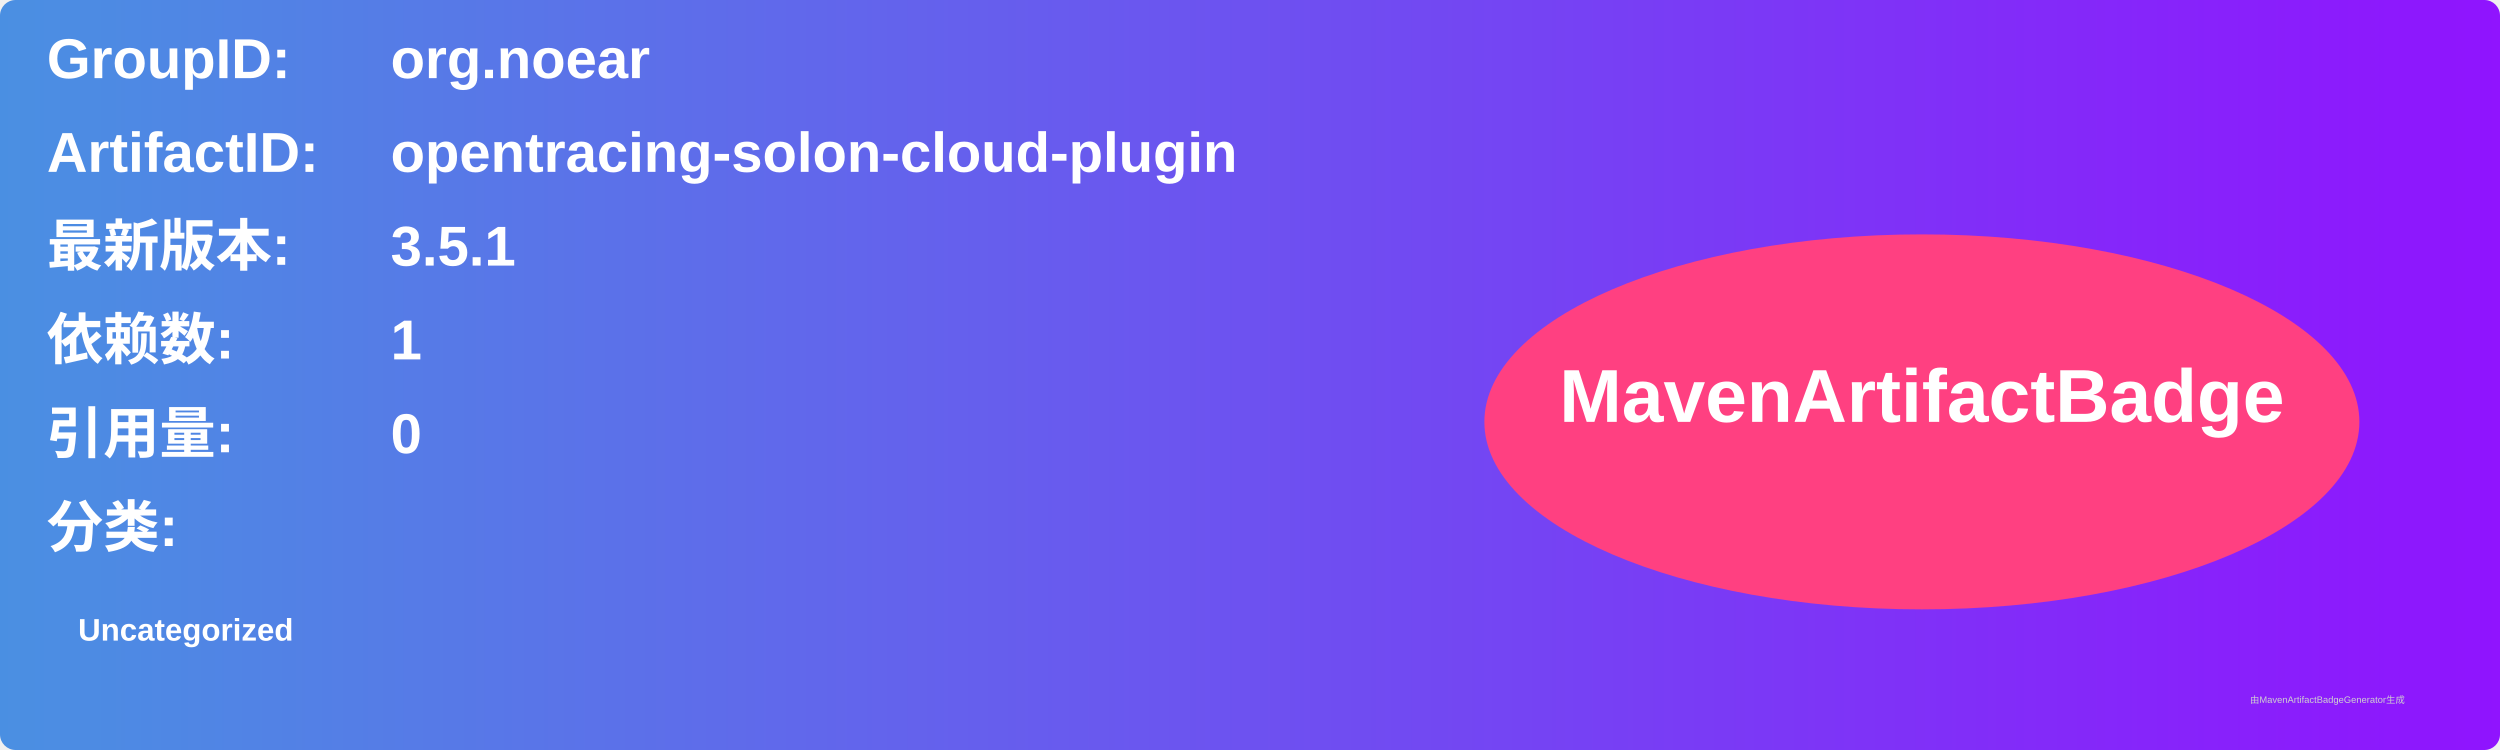
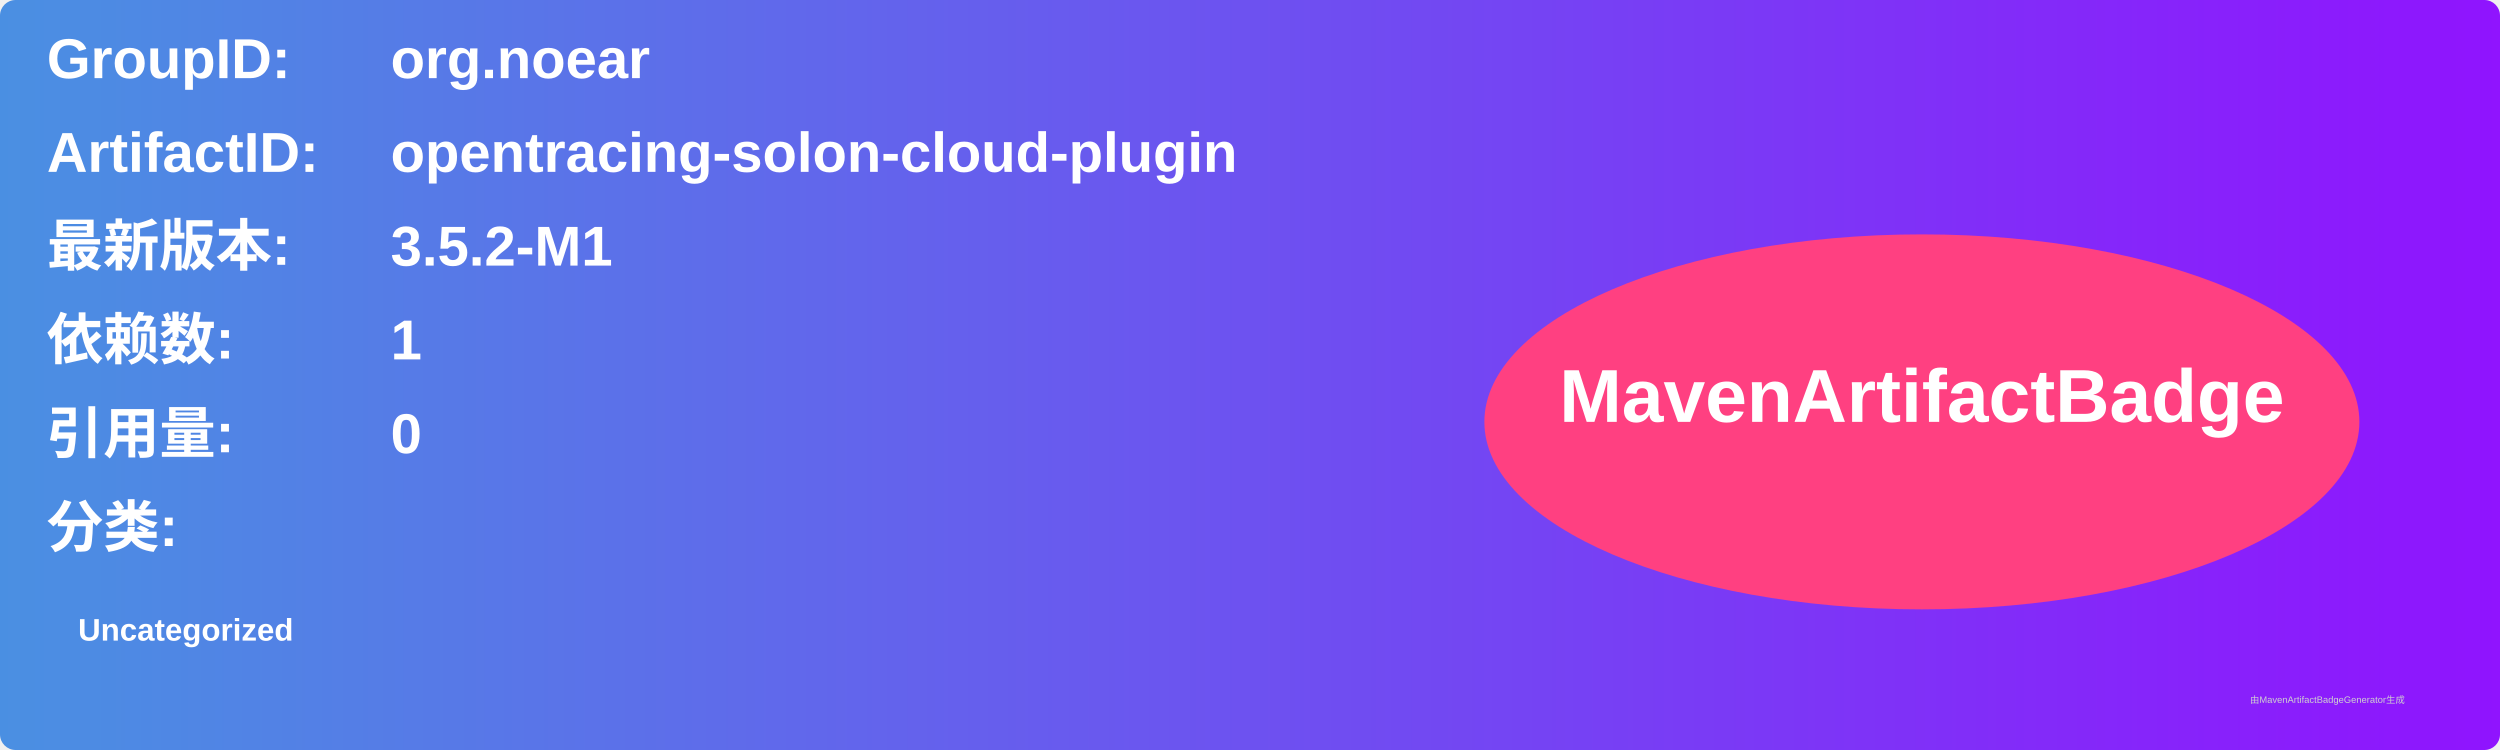
<svg xmlns="http://www.w3.org/2000/svg" width="800" height="240" viewBox="0 0 800 240">
  <linearGradient id="grad" x1="0%" y1="0%" x2="100%" y2="0%">
    <stop offset="0%" stop-color="#4a90e2" />
    <stop offset="100%" stop-color="#9013fe" />
  </linearGradient>
  <rect width="100%" height="100%" rx="5" ry="5" fill="url(#grad)" />
  <g transform="translate(15, 15)">
    <text x="0" y="10" font-family="Arial" font-size="18" fill="white" font-weight="bold" width="260">GroupID:</text>
    <text x="110" y="10" font-family="Arial" font-size="18" fill="white" font-weight="bold" width="460">org.noear</text>
    <text x="0" y="40" font-family="Arial" font-size="18" fill="white" font-weight="bold" width="260">ArtifactID:</text>
    <text x="110" y="40" font-family="Arial" font-size="18" fill="white" font-weight="bold" width="460">opentracing-solon-cloud-plugin</text>
    <text x="0" y="70" font-family="Arial" font-size="18" fill="white" font-weight="bold">最新版本:</text>
    <text x="110" y="70" font-family="Arial" font-size="18" fill="white" font-weight="bold">
-       <tspan font-weight="bold">3.5.1</tspan>
+       <tspan font-weight="bold">3.5.2-M1</tspan>
    </text>
    <text x="0" y="100" font-family="Arial" font-size="18" fill="white" font-weight="bold">依赖数: </text>
    <text x="110" y="100" font-family="Arial" font-size="18" fill="white">
      <tspan font-weight="bold">1</tspan>
    </text>
    <text x="0" y="130" font-family="Arial" font-size="18" fill="white" font-weight="bold">引用量: </text>
    <text x="110" y="130" font-family="Arial" font-size="18" fill="white">
      <tspan font-weight="bold">0</tspan>
    </text>
    <text x="0" y="160" font-family="Arial" font-size="18" fill="white" font-weight="bold">分类:</text>
    <text x="10" y="190" font-family="Arial" font-size="10" fill="white">
      <tspan font-weight="bold">Uncategorized</tspan>
    </text>
    <ellipse cx="600" cy="120" rx="140" ry="60" fill="#ff4081" />
    <text x="600" y="120" text-anchor="middle" font-family="Arial" font-size="24" fill="white" font-weight="bold">MavenArtifactBadge</text>
  </g>
  <text x="720" y="225" font-family="Arial" font-size="3" fill="#d0d0d0">由MavenArtifactBadgeGenerator生成</text>
</svg>
